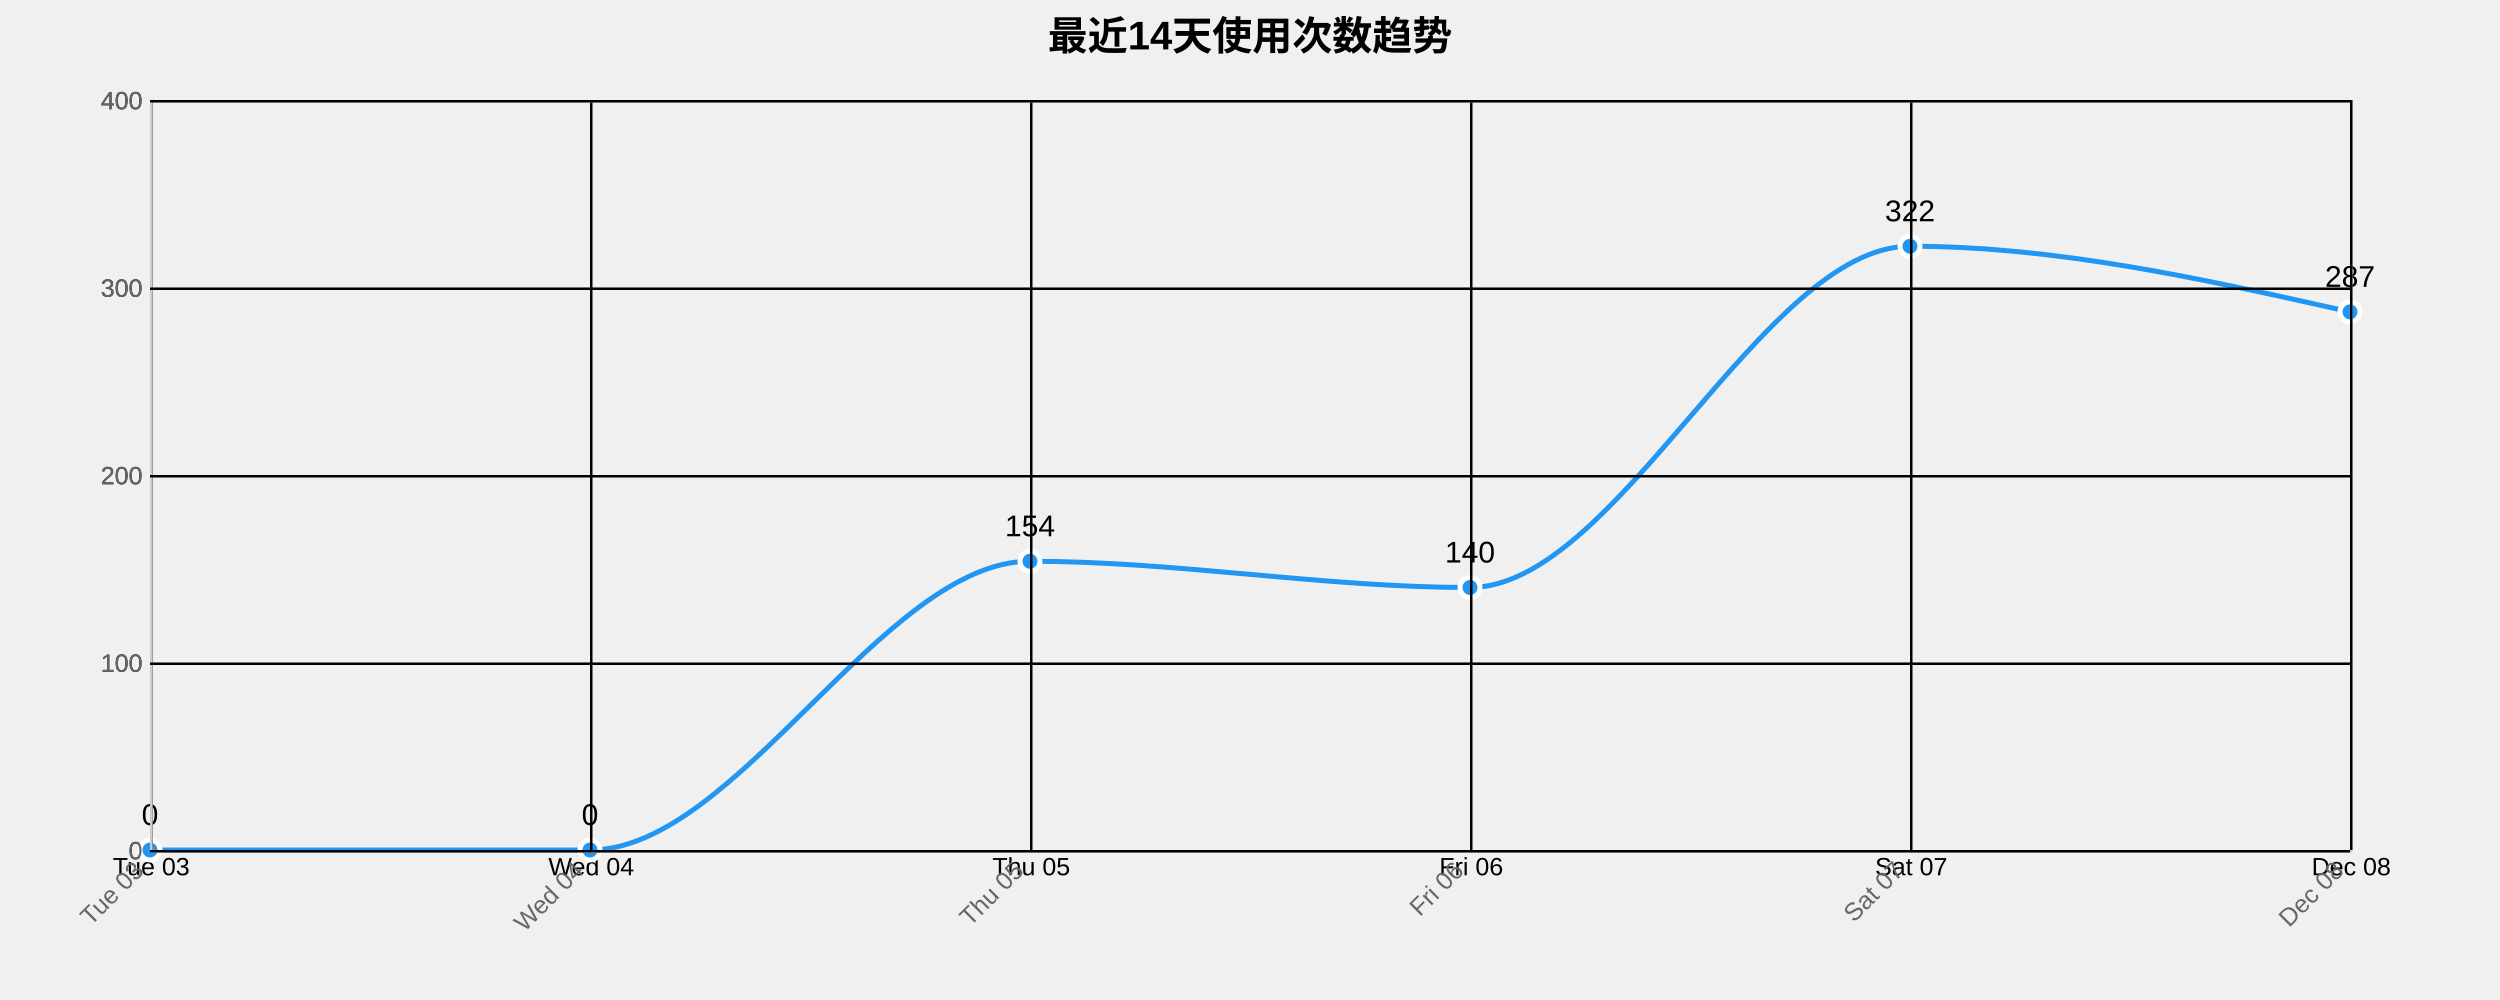
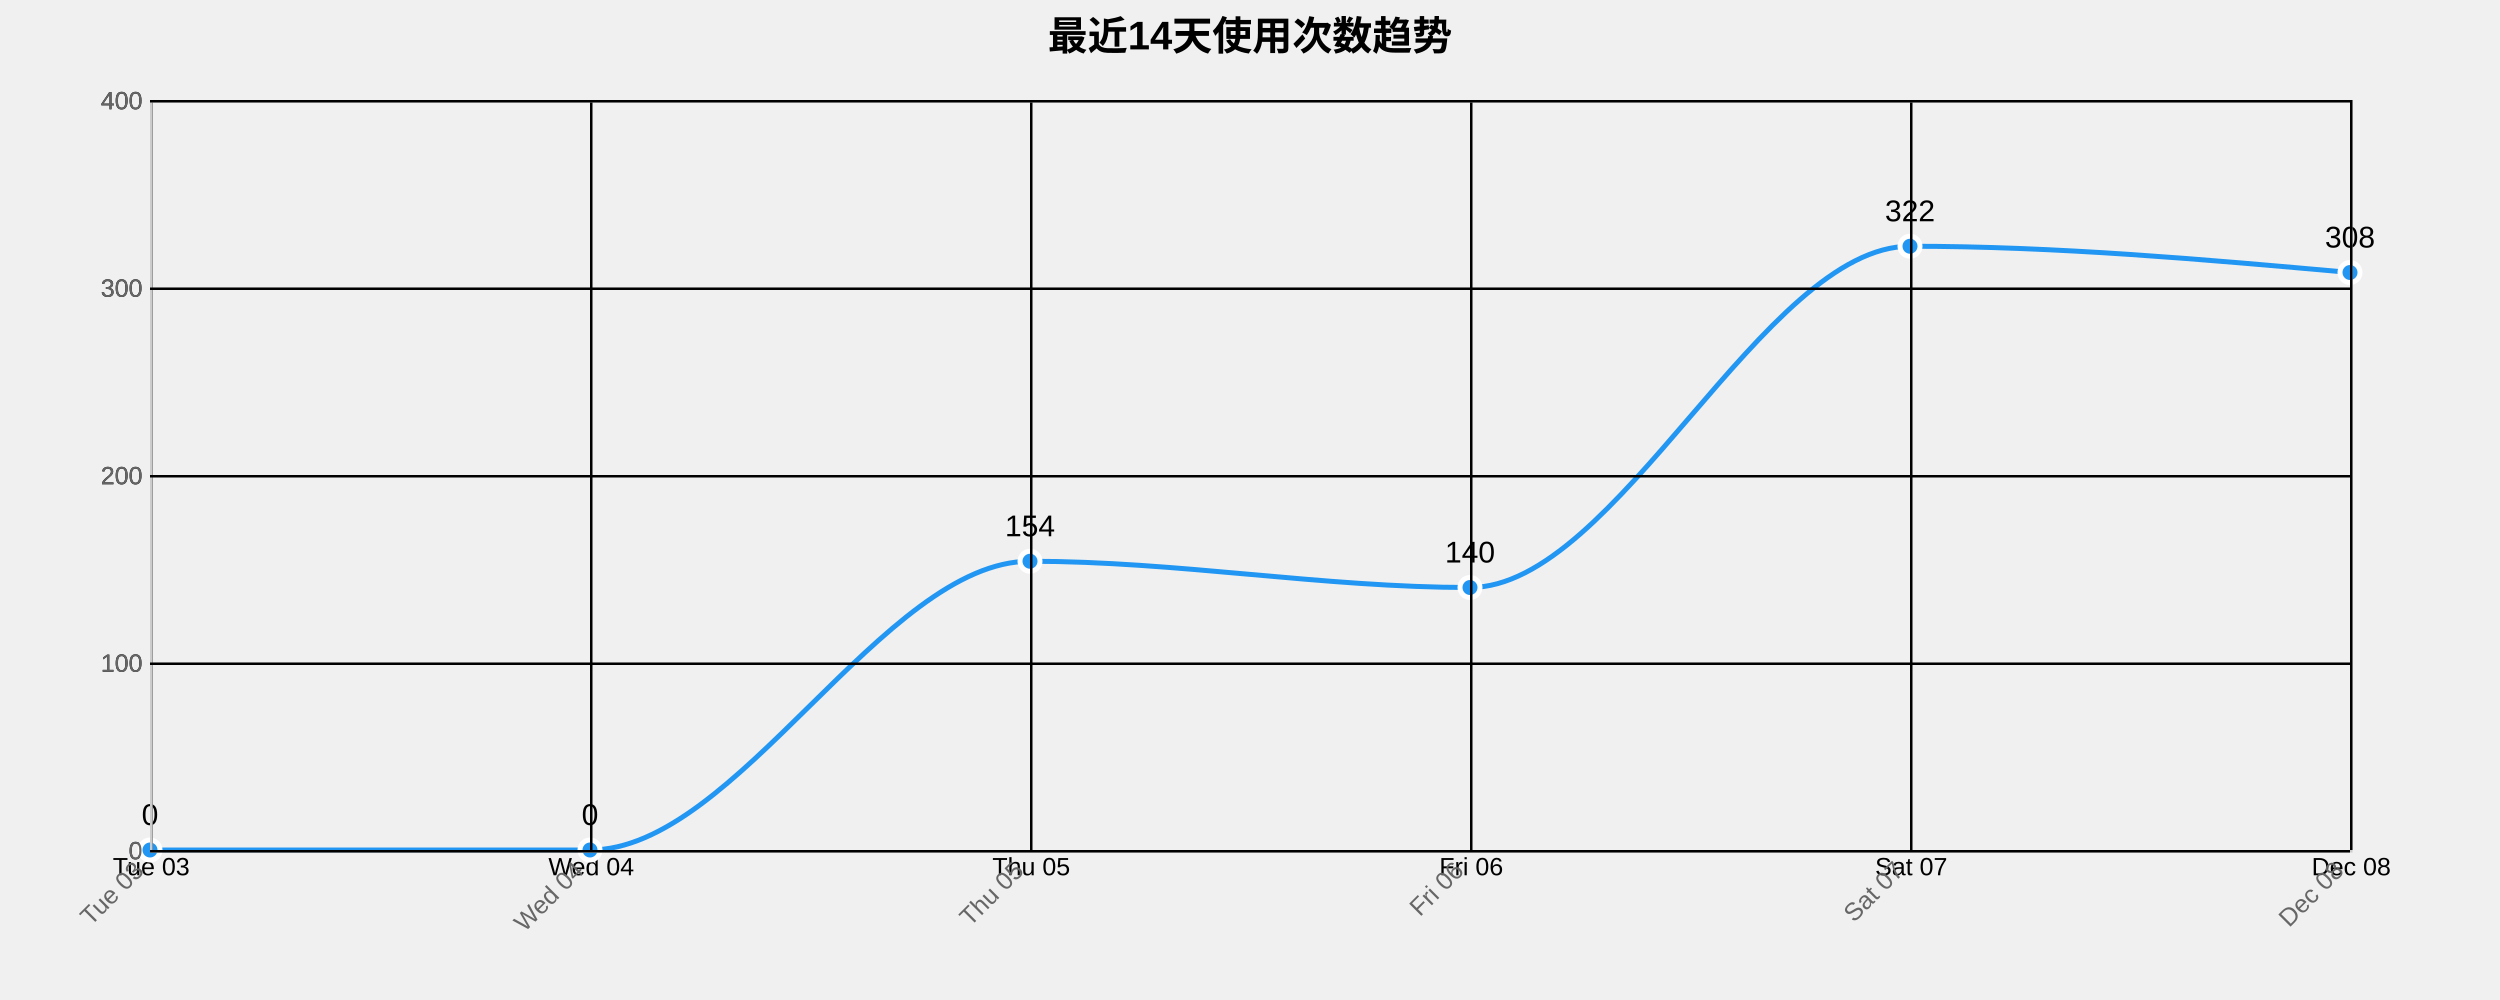
<svg xmlns="http://www.w3.org/2000/svg" width="1000" height="400">
  <g transform="translate(60,40)">
    <text x="440" y="-20" text-anchor="middle" style="font-size: 16px; font-weight: bold;">最近14天使用次数趋势</text>
    <g class="grid" transform="translate(0,300)" fill="none" font-size="10" font-family="sans-serif" text-anchor="middle">
      <path class="domain" stroke="currentColor" d="M0.5,-300V0.5H880.5V-300" />
      <g class="tick" opacity="1" transform="translate(0.5,0)">
        <line stroke="currentColor" y2="-300" />
        <text fill="currentColor" y="3" dy="0.71em">Tue 03</text>
      </g>
      <g class="tick" opacity="1" transform="translate(176.5,0)">
        <line stroke="currentColor" y2="-300" />
        <text fill="currentColor" y="3" dy="0.71em">Wed 04</text>
      </g>
      <g class="tick" opacity="1" transform="translate(352.5,0)">
        <line stroke="currentColor" y2="-300" />
        <text fill="currentColor" y="3" dy="0.71em">Thu 05</text>
      </g>
      <g class="tick" opacity="1" transform="translate(528.5,0)">
        <line stroke="currentColor" y2="-300" />
        <text fill="currentColor" y="3" dy="0.71em">Fri 06</text>
      </g>
      <g class="tick" opacity="1" transform="translate(704.5,0)">
        <line stroke="currentColor" y2="-300" />
        <text fill="currentColor" y="3" dy="0.71em">Sat 07</text>
      </g>
      <g class="tick" opacity="1" transform="translate(880.5,0)">
        <line stroke="currentColor" y2="-300" />
        <text fill="currentColor" y="3" dy="0.71em">Dec 08</text>
      </g>
    </g>
    <g class="grid" fill="none" font-size="10" font-family="sans-serif" text-anchor="end">
      <path class="domain" stroke="currentColor" d="M880,300.5H0.5V0.5H880" />
      <g class="tick" opacity="1" transform="translate(0,300.5)">
        <line stroke="currentColor" x2="880" />
        <text fill="currentColor" x="-3" dy="0.32em">0</text>
      </g>
      <g class="tick" opacity="1" transform="translate(0,225.5)">
        <line stroke="currentColor" x2="880" />
        <text fill="currentColor" x="-3" dy="0.32em">100</text>
      </g>
      <g class="tick" opacity="1" transform="translate(0,150.5)">
        <line stroke="currentColor" x2="880" />
        <text fill="currentColor" x="-3" dy="0.32em">200</text>
      </g>
      <g class="tick" opacity="1" transform="translate(0,75.5)">
        <line stroke="currentColor" x2="880" />
        <text fill="currentColor" x="-3" dy="0.32em">300</text>
      </g>
      <g class="tick" opacity="1" transform="translate(0,0.5)">
        <line stroke="currentColor" x2="880" />
        <text fill="currentColor" x="-3" dy="0.32em">400</text>
      </g>
    </g>
-     <path class="area" d="M0,300C58.667,300,117.333,300,176,300C234.667,300,293.333,184.5,352,184.5C410.667,184.5,469.333,195,528,195C586.667,195,645.333,58.5,704,58.5C762.667,58.5,821.333,71.625,880,84.75L880,300C821.333,300,762.667,300,704,300C645.333,300,586.667,300,528,300C469.333,300,410.667,300,352,300C293.333,300,234.667,300,176,300C117.333,300,58.667,300,0,300Z" style="fill: url(#area-gradient); opacity: 0.3;" />
-     <path class="line" d="M0,300C58.667,300,117.333,300,176,300C234.667,300,293.333,184.5,352,184.5C410.667,184.5,469.333,195,528,195C586.667,195,645.333,58.5,704,58.5C762.667,58.5,821.333,71.625,880,84.75" style="fill: none; stroke: #2196F3; stroke-width: 2px;" />
+     <path class="area" d="M0,300C58.667,300,117.333,300,176,300C234.667,300,293.333,184.5,352,184.5C410.667,184.5,469.333,195,528,195C586.667,195,645.333,58.5,704,58.5C762.667,58.5,821.333,63.75,880,69L880,300C821.333,300,762.667,300,704,300C645.333,300,586.667,300,528,300C469.333,300,410.667,300,352,300C293.333,300,234.667,300,176,300C117.333,300,58.667,300,0,300Z" style="fill: url(#area-gradient); opacity: 0.3;" />
+     <path class="line" d="M0,300C58.667,300,117.333,300,176,300C234.667,300,293.333,184.5,352,184.5C410.667,184.5,469.333,195,528,195C586.667,195,645.333,58.5,704,58.5C762.667,58.5,821.333,63.75,880,69" style="fill: none; stroke: #2196F3; stroke-width: 2px;" />
    <circle class="dot" cx="0" cy="300" r="4" style="fill: #2196F3; stroke: #fff; stroke-width: 2px;" />
    <circle class="dot" cx="176" cy="300" r="4" style="fill: #2196F3; stroke: #fff; stroke-width: 2px;" />
    <circle class="dot" cx="352" cy="184.5" r="4" style="fill: #2196F3; stroke: #fff; stroke-width: 2px;" />
    <circle class="dot" cx="528" cy="195" r="4" style="fill: #2196F3; stroke: #fff; stroke-width: 2px;" />
    <circle class="dot" cx="704" cy="58.5" r="4" style="fill: #2196F3; stroke: #fff; stroke-width: 2px;" />
-     <circle class="dot" cx="880" cy="84.75" r="4" style="fill: #2196F3; stroke: #fff; stroke-width: 2px;" />
+     <circle class="dot" cx="880" cy="69" r="4" style="fill: #2196F3; stroke: #fff; stroke-width: 2px;" />
    <text class="label" x="0" y="290" text-anchor="middle" style="font-size: 12px;">0</text>
    <text class="label" x="176" y="290" text-anchor="middle" style="font-size: 12px;">0</text>
    <text class="label" x="352" y="174.5" text-anchor="middle" style="font-size: 12px;">154</text>
    <text class="label" x="528" y="185" text-anchor="middle" style="font-size: 12px;">140</text>
    <text class="label" x="704" y="48.5" text-anchor="middle" style="font-size: 12px;">322</text>
-     <text class="label" x="880" y="74.75" text-anchor="middle" style="font-size: 12px;">287</text>
+     <text class="label" x="880" y="59" text-anchor="middle" style="font-size: 12px;">308</text>
    <g class="x-axis" transform="translate(0,300)" fill="none" font-size="10" font-family="sans-serif" text-anchor="middle">
      <path class="domain" stroke="currentColor" d="M0.5,-300V0.5H880.5V-300" />
      <g class="tick" opacity="1" transform="translate(0.5,0)">
        <line stroke="currentColor" y2="-300" />
        <text fill="currentColor" y="3" dy=".15em" style="text-anchor: end;" dx="-.8em" transform="rotate(-45)">Tue 03</text>
      </g>
      <g class="tick" opacity="1" transform="translate(176.5,0)">
        <line stroke="currentColor" y2="-300" />
        <text fill="currentColor" y="3" dy=".15em" style="text-anchor: end;" dx="-.8em" transform="rotate(-45)">Wed 04</text>
      </g>
      <g class="tick" opacity="1" transform="translate(352.5,0)">
        <line stroke="currentColor" y2="-300" />
        <text fill="currentColor" y="3" dy=".15em" style="text-anchor: end;" dx="-.8em" transform="rotate(-45)">Thu 05</text>
      </g>
      <g class="tick" opacity="1" transform="translate(528.5,0)">
        <line stroke="currentColor" y2="-300" />
        <text fill="currentColor" y="3" dy=".15em" style="text-anchor: end;" dx="-.8em" transform="rotate(-45)">Fri 06</text>
      </g>
      <g class="tick" opacity="1" transform="translate(704.5,0)">
        <line stroke="currentColor" y2="-300" />
        <text fill="currentColor" y="3" dy=".15em" style="text-anchor: end;" dx="-.8em" transform="rotate(-45)">Sat 07</text>
      </g>
      <g class="tick" opacity="1" transform="translate(880.5,0)">
        <line stroke="currentColor" y2="-300" />
        <text fill="currentColor" y="3" dy=".15em" style="text-anchor: end;" dx="-.8em" transform="rotate(-45)">Dec 08</text>
      </g>
    </g>
    <g class="y-axis" fill="none" font-size="10" font-family="sans-serif" text-anchor="end">
      <path class="domain" stroke="currentColor" d="M880,300.5H0.5V0.5H880" />
      <g class="tick" opacity="1" transform="translate(0,300.5)">
        <line stroke="currentColor" x2="880" />
        <text fill="currentColor" x="-3" dy="0.32em">0</text>
      </g>
      <g class="tick" opacity="1" transform="translate(0,225.5)">
        <line stroke="currentColor" x2="880" />
        <text fill="currentColor" x="-3" dy="0.32em">100</text>
      </g>
      <g class="tick" opacity="1" transform="translate(0,150.5)">
        <line stroke="currentColor" x2="880" />
        <text fill="currentColor" x="-3" dy="0.32em">200</text>
      </g>
      <g class="tick" opacity="1" transform="translate(0,75.5)">
        <line stroke="currentColor" x2="880" />
        <text fill="currentColor" x="-3" dy="0.32em">300</text>
      </g>
      <g class="tick" opacity="1" transform="translate(0,0.5)">
        <line stroke="currentColor" x2="880" />
        <text fill="currentColor" x="-3" dy="0.32em">400</text>
      </g>
    </g>
    <style>
    .grid line {
      stroke: #e0e0e0;
      stroke-opacity: 0.7;
      shape-rendering: crispEdges;
    }
    .grid path {
      stroke-width: 0;
    }
    .dot:hover {
      r: 6;
    }
    text {
      font-family: Arial, sans-serif;
    }
    .x-axis path, .y-axis path {
      stroke: #ccc;
    }
    .x-axis text, .y-axis text {
      fill: #666;
    }
  </style>
  </g>
</svg>
